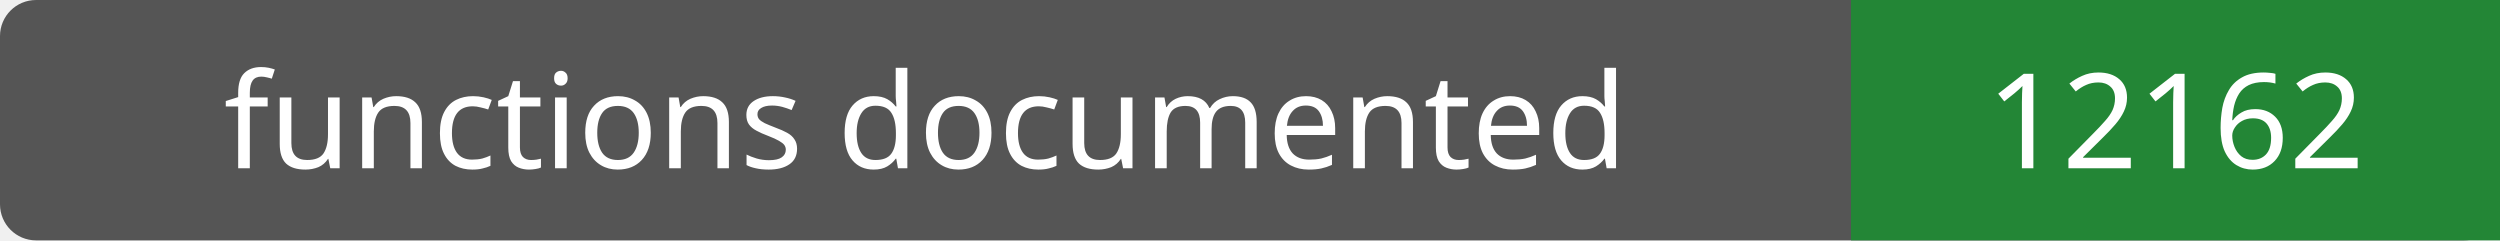
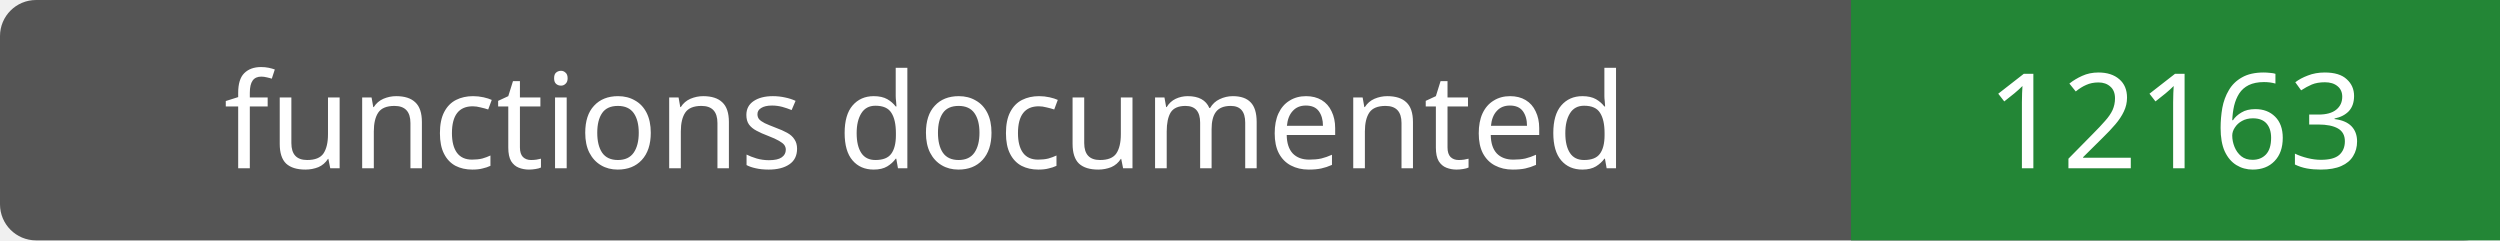
- <svg xmlns="http://www.w3.org/2000/svg" width="208" height="20" role="img" aria-label="functions documented: 12162">
+ <svg xmlns="http://www.w3.org/2000/svg" width="208" height="20" role="img" aria-label="functions documented: 12163">
  <rect width="208" height="20" rx="3" fill="#555" />
  <path fill="#238636" d="M154 0h54v20H154z" />
  <g fill="#fff" text-anchor="middle" font-family="Verdana,sans-serif" font-size="11">
    <text x="77.0" y="14">functions documented</text>
-     <text x="181.0" y="14">12162</text>
+     <text x="181.0" y="14">12163</text>
  </g>
</svg>
